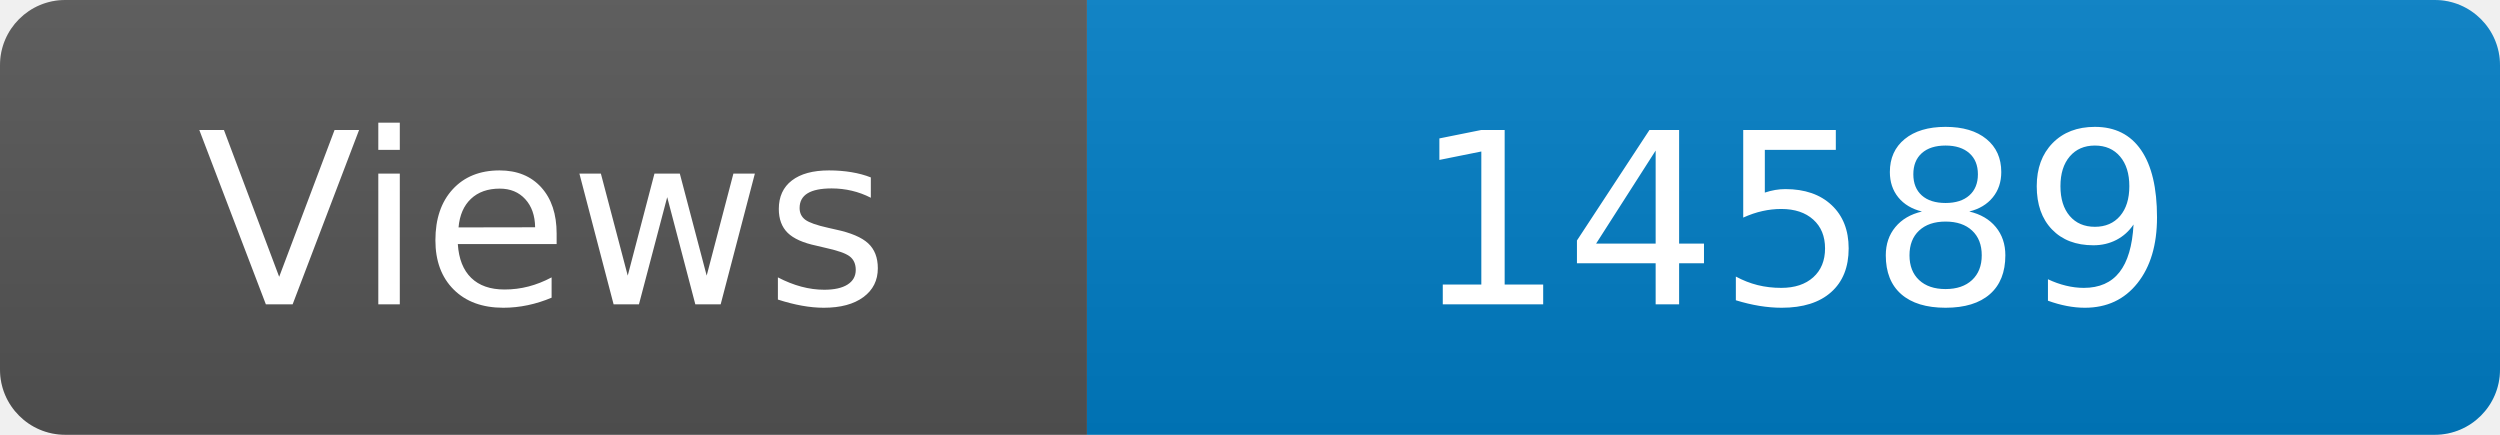
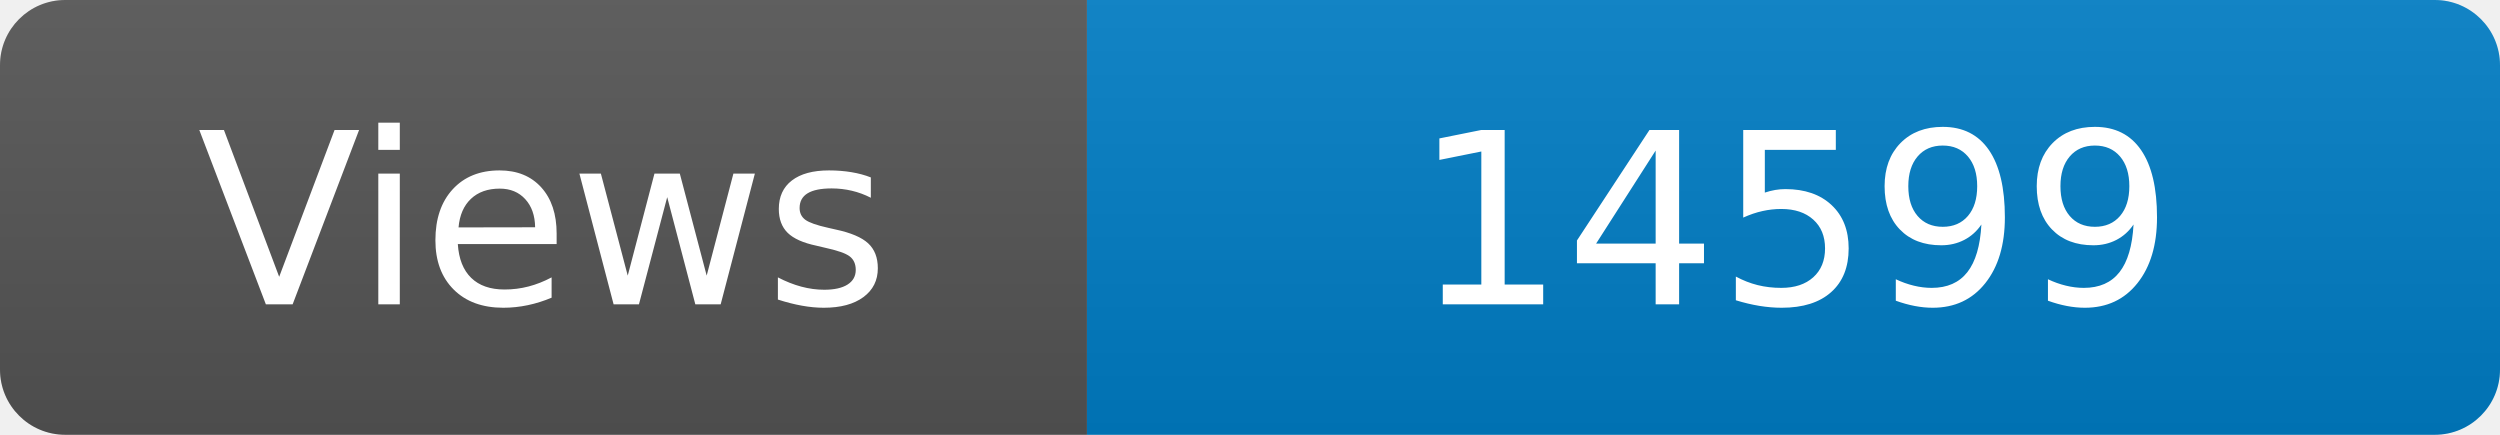
<svg xmlns="http://www.w3.org/2000/svg" width="115" height="20" role="img" aria-label="Maintained?: yes">
  <linearGradient id="s" x2="0" y2="100%">
    <stop offset="0" stop-color="#bbb" stop-opacity=".1" />
    <stop offset="1" stop-opacity=".1" />
  </linearGradient>
  <clipPath id="r">
    <rect width="115" height="20" rx="3" fill="#fff" />
  </clipPath>
  <g clip-path="url(#r)">
    <rect width="50" height="20" fill="#555" />
    <rect x="50" width="160" height="20" fill="#007ec6" />
    <rect width="115" height="20" fill="url(#s)" />
  </g>
  <g fill="#fff" text-anchor="middle" font-family="Verdana,Geneva,DejaVu Sans,sans-serif" font-size="110">
    <text x="250" y="140" transform="scale(.1)" fill="#fff">Views</text>
-     <text x="825" y="140" transform="scale(.1)" fill="#fff">14589</text>
+     <text x="825" y="140" transform="scale(.1)" fill="#fff">14599</text>
  </g>
</svg>
